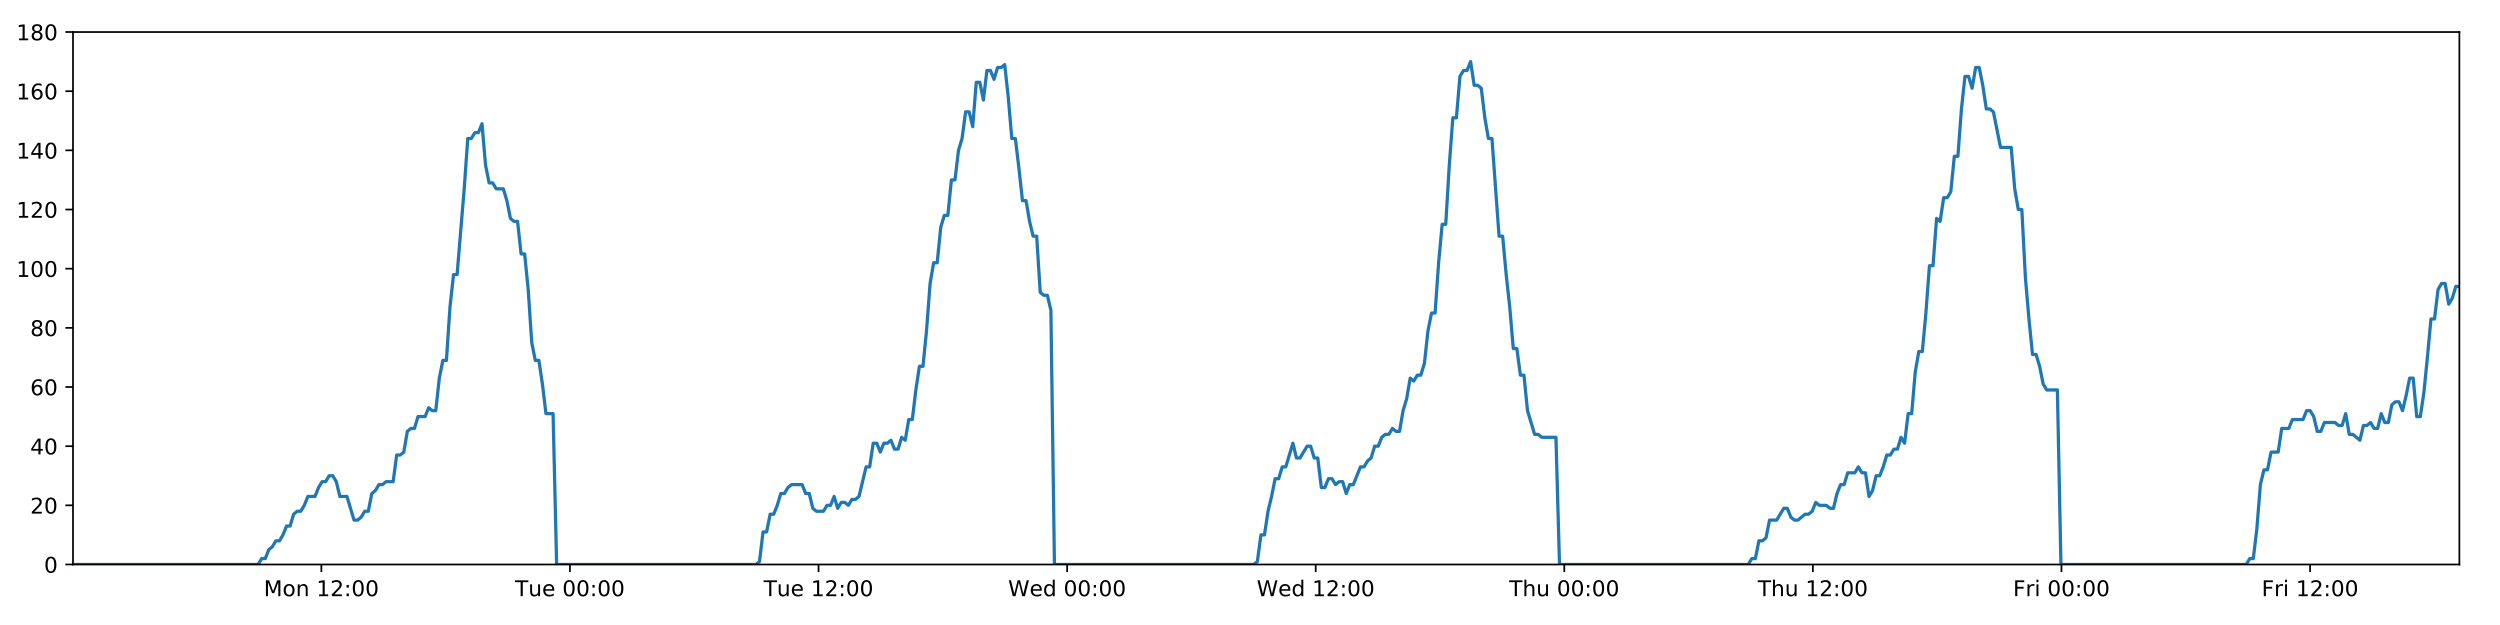
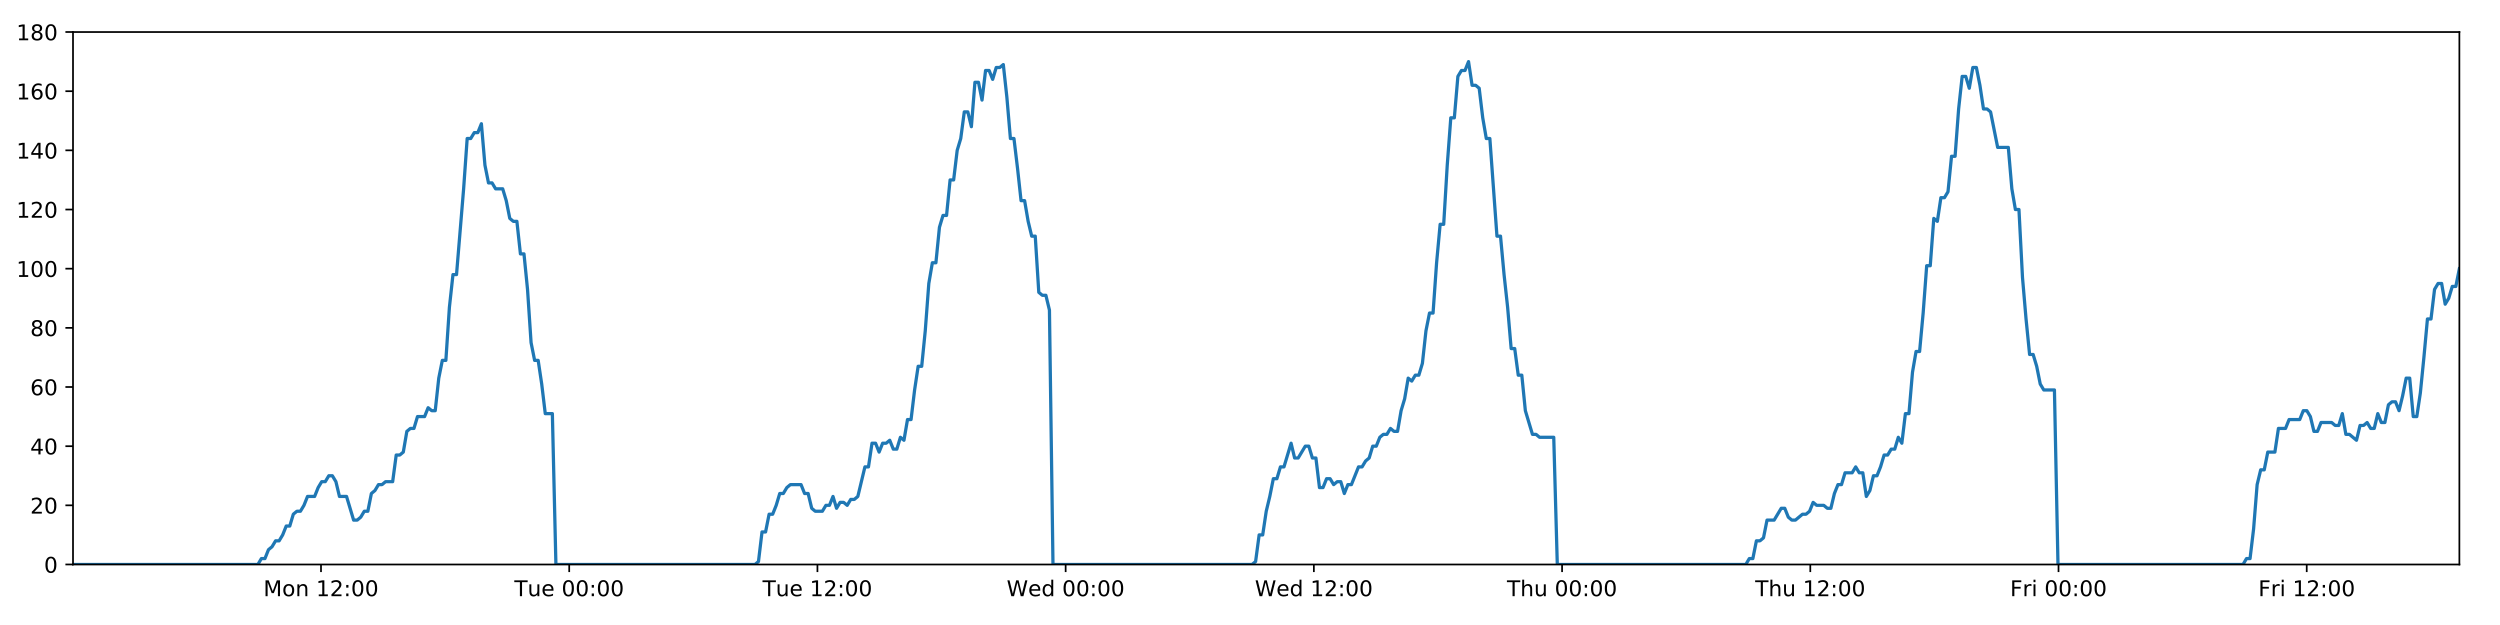
<svg xmlns="http://www.w3.org/2000/svg" xmlns:xlink="http://www.w3.org/1999/xlink" height="288pt" version="1.1" viewBox="0 0 1152 288" width="1152pt">
  <defs>
    <style type="text/css">
*{stroke-linecap:butt;stroke-linejoin:round;}
  </style>
  </defs>
  <g id="figure_1">
    <g id="patch_1">
      <path d="M 0 288  L 1152 288  L 1152 0  L 0 0  z " style="fill:#ffffff;" />
    </g>
    <g id="axes_1">
      <g id="patch_2">
        <path d="M 33.64 260.12  L 1133.28 260.12  L 1133.28 14.76  L 33.64 14.76  z " style="fill:#ffffff;" />
      </g>
      <g id="matplotlib.axis_1">
        <g id="xtick_1">
          <g id="line2d_1">
            <defs>
-               <path d="M 0 0  L 0 3.5  " id="m1e44220162" style="stroke:#000000;stroke-width:0.8;" />
-             </defs>
-             <g>
-               <use style="stroke:#000000;stroke-width:0.8;" x="148.086" xlink:href="#m1e44220162" y="260.12" />
+               <path d="M 0 0  L 0 3.5  " id="mce79d366b2" style="stroke:#000000;stroke-width:0.8;" />
+             </defs>
+             <g>
+               <use style="stroke:#000000;stroke-width:0.8;" x="147.916" xlink:href="#mce79d366b2" y="260.12" />
            </g>
          </g>
          <g id="text_1">
            <defs>
              <path d="M 9.812 72.906  L 24.516 72.906  L 43.109 23.297  L 61.812 72.906  L 76.516 72.906  L 76.516 0  L 66.891 0  L 66.891 64.016  L 48.094 14.016  L 38.188 14.016  L 19.391 64.016  L 19.391 0  L 9.812 0  z " id="DejaVuSans-77" />
              <path d="M 30.609 48.391  Q 23.391 48.391 19.188 42.75  Q 14.984 37.109 14.984 27.297  Q 14.984 17.484 19.156 11.844  Q 23.344 6.203 30.609 6.203  Q 37.797 6.203 41.984 11.859  Q 46.188 17.531 46.188 27.297  Q 46.188 37.016 41.984 42.703  Q 37.797 48.391 30.609 48.391  z M 30.609 56  Q 42.328 56 49.016 48.375  Q 55.719 40.766 55.719 27.297  Q 55.719 13.875 49.016 6.219  Q 42.328 -1.422 30.609 -1.422  Q 18.844 -1.422 12.172 6.219  Q 5.516 13.875 5.516 27.297  Q 5.516 40.766 12.172 48.375  Q 18.844 56 30.609 56  z " id="DejaVuSans-111" />
              <path d="M 54.891 33.016  L 54.891 0  L 45.906 0  L 45.906 32.719  Q 45.906 40.484 42.875 44.328  Q 39.844 48.188 33.797 48.188  Q 26.516 48.188 22.312 43.547  Q 18.109 38.922 18.109 30.906  L 18.109 0  L 9.078 0  L 9.078 54.688  L 18.109 54.688  L 18.109 46.188  Q 21.344 51.125 25.703 53.562  Q 30.078 56 35.797 56  Q 45.219 56 50.047 50.172  Q 54.891 44.344 54.891 33.016  z " id="DejaVuSans-110" />
              <path id="DejaVuSans-32" />
              <path d="M 12.406 8.297  L 28.516 8.297  L 28.516 63.922  L 10.984 60.406  L 10.984 69.391  L 28.422 72.906  L 38.281 72.906  L 38.281 8.297  L 54.391 8.297  L 54.391 0  L 12.406 0  z " id="DejaVuSans-49" />
              <path d="M 19.188 8.297  L 53.609 8.297  L 53.609 0  L 7.328 0  L 7.328 8.297  Q 12.938 14.109 22.625 23.891  Q 32.328 33.688 34.812 36.531  Q 39.547 41.844 41.422 45.531  Q 43.312 49.219 43.312 52.781  Q 43.312 58.594 39.234 62.25  Q 35.156 65.922 28.609 65.922  Q 23.969 65.922 18.812 64.312  Q 13.672 62.703 7.812 59.422  L 7.812 69.391  Q 13.766 71.781 18.938 73  Q 24.125 74.219 28.422 74.219  Q 39.75 74.219 46.484 68.547  Q 53.219 62.891 53.219 53.422  Q 53.219 48.922 51.531 44.891  Q 49.859 40.875 45.406 35.406  Q 44.188 33.984 37.641 27.219  Q 31.109 20.453 19.188 8.297  z " id="DejaVuSans-50" />
              <path d="M 11.719 12.406  L 22.016 12.406  L 22.016 0  L 11.719 0  z M 11.719 51.703  L 22.016 51.703  L 22.016 39.312  L 11.719 39.312  z " id="DejaVuSans-58" />
              <path d="M 31.781 66.406  Q 24.172 66.406 20.328 58.906  Q 16.5 51.422 16.5 36.375  Q 16.5 21.391 20.328 13.891  Q 24.172 6.391 31.781 6.391  Q 39.453 6.391 43.281 13.891  Q 47.125 21.391 47.125 36.375  Q 47.125 51.422 43.281 58.906  Q 39.453 66.406 31.781 66.406  z M 31.781 74.219  Q 44.047 74.219 50.516 64.516  Q 56.984 54.828 56.984 36.375  Q 56.984 17.969 50.516 8.266  Q 44.047 -1.422 31.781 -1.422  Q 19.531 -1.422 13.062 8.266  Q 6.594 17.969 6.594 36.375  Q 6.594 54.828 13.062 64.516  Q 19.531 74.219 31.781 74.219  z " id="DejaVuSans-48" />
            </defs>
-             <g transform="translate(121.5451 274.7184)scale(0.1 -0.1)">
+             <g transform="translate(121.375 274.7184)scale(0.1 -0.1)">
              <use xlink:href="#DejaVuSans-77" />
              <use x="86.279" xlink:href="#DejaVuSans-111" />
              <use x="147.461" xlink:href="#DejaVuSans-110" />
              <use x="210.84" xlink:href="#DejaVuSans-32" />
              <use x="242.627" xlink:href="#DejaVuSans-49" />
              <use x="306.25" xlink:href="#DejaVuSans-50" />
              <use x="369.873" xlink:href="#DejaVuSans-58" />
              <use x="403.564" xlink:href="#DejaVuSans-48" />
              <use x="467.188" xlink:href="#DejaVuSans-48" />
            </g>
          </g>
        </g>
        <g id="xtick_2">
          <g id="line2d_2">
            <g>
-               <use style="stroke:#000000;stroke-width:0.8;" x="262.634" xlink:href="#m1e44220162" y="260.12" />
+               <use style="stroke:#000000;stroke-width:0.8;" x="262.294" xlink:href="#mce79d366b2" y="260.12" />
            </g>
          </g>
          <g id="text_2">
            <defs>
              <path d="M -0.297 72.906  L 61.375 72.906  L 61.375 64.594  L 35.5 64.594  L 35.5 0  L 25.594 0  L 25.594 64.594  L -0.297 64.594  z " id="DejaVuSans-84" />
              <path d="M 8.5 21.578  L 8.5 54.688  L 17.484 54.688  L 17.484 21.922  Q 17.484 14.156 20.5 10.266  Q 23.531 6.391 29.594 6.391  Q 36.859 6.391 41.078 11.031  Q 45.312 15.672 45.312 23.688  L 45.312 54.688  L 54.297 54.688  L 54.297 0  L 45.312 0  L 45.312 8.406  Q 42.047 3.422 37.719 1  Q 33.406 -1.422 27.688 -1.422  Q 18.266 -1.422 13.375 4.438  Q 8.5 10.297 8.5 21.578  z M 31.109 56  z " id="DejaVuSans-117" />
              <path d="M 56.203 29.594  L 56.203 25.203  L 14.891 25.203  Q 15.484 15.922 20.484 11.062  Q 25.484 6.203 34.422 6.203  Q 39.594 6.203 44.453 7.469  Q 49.312 8.734 54.109 11.281  L 54.109 2.781  Q 49.266 0.734 44.188 -0.344  Q 39.109 -1.422 33.891 -1.422  Q 20.797 -1.422 13.156 6.188  Q 5.516 13.812 5.516 26.812  Q 5.516 40.234 12.766 48.109  Q 20.016 56 32.328 56  Q 43.359 56 49.781 48.891  Q 56.203 41.797 56.203 29.594  z M 47.219 32.234  Q 47.125 39.594 43.094 43.984  Q 39.062 48.391 32.422 48.391  Q 24.906 48.391 20.391 44.141  Q 15.875 39.891 15.188 32.172  z " id="DejaVuSans-101" />
            </defs>
-             <g transform="translate(237.348 274.7184)scale(0.1 -0.1)">
+             <g transform="translate(237.0078 274.7184)scale(0.1 -0.1)">
              <use xlink:href="#DejaVuSans-84" />
              <use x="60.85" xlink:href="#DejaVuSans-117" />
              <use x="124.229" xlink:href="#DejaVuSans-101" />
              <use x="185.752" xlink:href="#DejaVuSans-32" />
              <use x="217.539" xlink:href="#DejaVuSans-48" />
              <use x="281.162" xlink:href="#DejaVuSans-48" />
              <use x="344.785" xlink:href="#DejaVuSans-58" />
              <use x="378.477" xlink:href="#DejaVuSans-48" />
              <use x="442.1" xlink:href="#DejaVuSans-48" />
            </g>
          </g>
        </g>
        <g id="xtick_3">
          <g id="line2d_3">
            <g>
-               <use style="stroke:#000000;stroke-width:0.8;" x="377.182" xlink:href="#m1e44220162" y="260.12" />
+               <use style="stroke:#000000;stroke-width:0.8;" x="376.672" xlink:href="#mce79d366b2" y="260.12" />
            </g>
          </g>
          <g id="text_3">
-             <g transform="translate(351.8962 274.7184)scale(0.1 -0.1)">
+             <g transform="translate(351.3858 274.7184)scale(0.1 -0.1)">
              <use xlink:href="#DejaVuSans-84" />
              <use x="60.85" xlink:href="#DejaVuSans-117" />
              <use x="124.229" xlink:href="#DejaVuSans-101" />
              <use x="185.752" xlink:href="#DejaVuSans-32" />
              <use x="217.539" xlink:href="#DejaVuSans-49" />
              <use x="281.162" xlink:href="#DejaVuSans-50" />
              <use x="344.785" xlink:href="#DejaVuSans-58" />
              <use x="378.477" xlink:href="#DejaVuSans-48" />
              <use x="442.1" xlink:href="#DejaVuSans-48" />
            </g>
          </g>
        </g>
        <g id="xtick_4">
          <g id="line2d_4">
            <g>
-               <use style="stroke:#000000;stroke-width:0.8;" x="491.73" xlink:href="#m1e44220162" y="260.12" />
+               <use style="stroke:#000000;stroke-width:0.8;" x="491.05" xlink:href="#mce79d366b2" y="260.12" />
            </g>
          </g>
          <g id="text_4">
            <defs>
              <path d="M 3.328 72.906  L 13.281 72.906  L 28.609 11.281  L 43.891 72.906  L 54.984 72.906  L 70.312 11.281  L 85.594 72.906  L 95.609 72.906  L 77.297 0  L 64.891 0  L 49.516 63.281  L 33.984 0  L 21.578 0  z " id="DejaVuSans-87" />
              <path d="M 45.406 46.391  L 45.406 75.984  L 54.391 75.984  L 54.391 0  L 45.406 0  L 45.406 8.203  Q 42.578 3.328 38.25 0.953  Q 33.938 -1.422 27.875 -1.422  Q 17.969 -1.422 11.734 6.484  Q 5.516 14.406 5.516 27.297  Q 5.516 40.188 11.734 48.094  Q 17.969 56 27.875 56  Q 33.938 56 38.25 53.625  Q 42.578 51.266 45.406 46.391  z M 14.797 27.297  Q 14.797 17.391 18.875 11.75  Q 22.953 6.109 30.078 6.109  Q 37.203 6.109 41.297 11.75  Q 45.406 17.391 45.406 27.297  Q 45.406 37.203 41.297 42.844  Q 37.203 48.484 30.078 48.484  Q 22.953 48.484 18.875 42.844  Q 14.797 37.203 14.797 27.297  z " id="DejaVuSans-100" />
            </defs>
-             <g transform="translate(464.5413 274.7184)scale(0.1 -0.1)">
+             <g transform="translate(463.8608 274.7184)scale(0.1 -0.1)">
              <use xlink:href="#DejaVuSans-87" />
              <use x="98.799" xlink:href="#DejaVuSans-101" />
              <use x="160.322" xlink:href="#DejaVuSans-100" />
              <use x="223.799" xlink:href="#DejaVuSans-32" />
              <use x="255.586" xlink:href="#DejaVuSans-48" />
              <use x="319.209" xlink:href="#DejaVuSans-48" />
              <use x="382.832" xlink:href="#DejaVuSans-58" />
              <use x="416.523" xlink:href="#DejaVuSans-48" />
              <use x="480.146" xlink:href="#DejaVuSans-48" />
            </g>
          </g>
        </g>
        <g id="xtick_5">
          <g id="line2d_5">
            <g>
-               <use style="stroke:#000000;stroke-width:0.8;" x="606.279" xlink:href="#m1e44220162" y="260.12" />
+               <use style="stroke:#000000;stroke-width:0.8;" x="605.428" xlink:href="#mce79d366b2" y="260.12" />
            </g>
          </g>
          <g id="text_5">
-             <g transform="translate(579.0896 274.7184)scale(0.1 -0.1)">
+             <g transform="translate(578.2388 274.7184)scale(0.1 -0.1)">
              <use xlink:href="#DejaVuSans-87" />
              <use x="98.799" xlink:href="#DejaVuSans-101" />
              <use x="160.322" xlink:href="#DejaVuSans-100" />
              <use x="223.799" xlink:href="#DejaVuSans-32" />
              <use x="255.586" xlink:href="#DejaVuSans-49" />
              <use x="319.209" xlink:href="#DejaVuSans-50" />
              <use x="382.832" xlink:href="#DejaVuSans-58" />
              <use x="416.523" xlink:href="#DejaVuSans-48" />
              <use x="480.146" xlink:href="#DejaVuSans-48" />
            </g>
          </g>
        </g>
        <g id="xtick_6">
          <g id="line2d_6">
            <g>
-               <use style="stroke:#000000;stroke-width:0.8;" x="720.827" xlink:href="#m1e44220162" y="260.12" />
+               <use style="stroke:#000000;stroke-width:0.8;" x="719.806" xlink:href="#mce79d366b2" y="260.12" />
            </g>
          </g>
          <g id="text_6">
            <defs>
              <path d="M 54.891 33.016  L 54.891 0  L 45.906 0  L 45.906 32.719  Q 45.906 40.484 42.875 44.328  Q 39.844 48.188 33.797 48.188  Q 26.516 48.188 22.312 43.547  Q 18.109 38.922 18.109 30.906  L 18.109 0  L 9.078 0  L 9.078 75.984  L 18.109 75.984  L 18.109 46.188  Q 21.344 51.125 25.703 53.562  Q 30.078 56 35.797 56  Q 45.219 56 50.047 50.172  Q 54.891 44.344 54.891 33.016  z " id="DejaVuSans-104" />
            </defs>
-             <g transform="translate(695.437 274.7184)scale(0.1 -0.1)">
+             <g transform="translate(694.4161 274.7184)scale(0.1 -0.1)">
              <use xlink:href="#DejaVuSans-84" />
              <use x="61.084" xlink:href="#DejaVuSans-104" />
              <use x="124.463" xlink:href="#DejaVuSans-117" />
              <use x="187.842" xlink:href="#DejaVuSans-32" />
              <use x="219.629" xlink:href="#DejaVuSans-48" />
              <use x="283.252" xlink:href="#DejaVuSans-48" />
              <use x="346.875" xlink:href="#DejaVuSans-58" />
              <use x="380.566" xlink:href="#DejaVuSans-48" />
              <use x="444.189" xlink:href="#DejaVuSans-48" />
            </g>
          </g>
        </g>
        <g id="xtick_7">
          <g id="line2d_7">
            <g>
-               <use style="stroke:#000000;stroke-width:0.8;" x="835.375" xlink:href="#m1e44220162" y="260.12" />
+               <use style="stroke:#000000;stroke-width:0.8;" x="834.184" xlink:href="#mce79d366b2" y="260.12" />
            </g>
          </g>
          <g id="text_7">
-             <g transform="translate(809.9852 274.7184)scale(0.1 -0.1)">
+             <g transform="translate(808.7942 274.7184)scale(0.1 -0.1)">
              <use xlink:href="#DejaVuSans-84" />
              <use x="61.084" xlink:href="#DejaVuSans-104" />
              <use x="124.463" xlink:href="#DejaVuSans-117" />
              <use x="187.842" xlink:href="#DejaVuSans-32" />
              <use x="219.629" xlink:href="#DejaVuSans-49" />
              <use x="283.252" xlink:href="#DejaVuSans-50" />
              <use x="346.875" xlink:href="#DejaVuSans-58" />
              <use x="380.566" xlink:href="#DejaVuSans-48" />
              <use x="444.189" xlink:href="#DejaVuSans-48" />
            </g>
          </g>
        </g>
        <g id="xtick_8">
          <g id="line2d_8">
            <g>
-               <use style="stroke:#000000;stroke-width:0.8;" x="949.923" xlink:href="#m1e44220162" y="260.12" />
+               <use style="stroke:#000000;stroke-width:0.8;" x="948.562" xlink:href="#mce79d366b2" y="260.12" />
            </g>
          </g>
          <g id="text_8">
            <defs>
              <path d="M 9.812 72.906  L 51.703 72.906  L 51.703 64.594  L 19.672 64.594  L 19.672 43.109  L 48.578 43.109  L 48.578 34.812  L 19.672 34.812  L 19.672 0  L 9.812 0  z " id="DejaVuSans-70" />
              <path d="M 41.109 46.297  Q 39.594 47.172 37.812 47.578  Q 36.031 48 33.891 48  Q 26.266 48 22.188 43.047  Q 18.109 38.094 18.109 28.812  L 18.109 0  L 9.078 0  L 9.078 54.688  L 18.109 54.688  L 18.109 46.188  Q 20.953 51.172 25.484 53.578  Q 30.031 56 36.531 56  Q 37.453 56 38.578 55.875  Q 39.703 55.766 41.062 55.516  z " id="DejaVuSans-114" />
              <path d="M 9.422 54.688  L 18.406 54.688  L 18.406 0  L 9.422 0  z M 9.422 75.984  L 18.406 75.984  L 18.406 64.594  L 9.422 64.594  z " id="DejaVuSans-105" />
            </defs>
-             <g transform="translate(927.61 274.7184)scale(0.1 -0.1)">
+             <g transform="translate(926.2488 274.7184)scale(0.1 -0.1)">
              <use xlink:href="#DejaVuSans-70" />
              <use x="57.41" xlink:href="#DejaVuSans-114" />
              <use x="98.523" xlink:href="#DejaVuSans-105" />
              <use x="126.307" xlink:href="#DejaVuSans-32" />
              <use x="158.094" xlink:href="#DejaVuSans-48" />
              <use x="221.717" xlink:href="#DejaVuSans-48" />
              <use x="285.34" xlink:href="#DejaVuSans-58" />
              <use x="319.031" xlink:href="#DejaVuSans-48" />
              <use x="382.654" xlink:href="#DejaVuSans-48" />
            </g>
          </g>
        </g>
        <g id="xtick_9">
          <g id="line2d_9">
            <g>
-               <use style="stroke:#000000;stroke-width:0.8;" x="1064.472" xlink:href="#m1e44220162" y="260.12" />
+               <use style="stroke:#000000;stroke-width:0.8;" x="1062.94" xlink:href="#mce79d366b2" y="260.12" />
            </g>
          </g>
          <g id="text_9">
-             <g transform="translate(1042.158 274.7184)scale(0.1 -0.1)">
+             <g transform="translate(1040.627 274.7184)scale(0.1 -0.1)">
              <use xlink:href="#DejaVuSans-70" />
              <use x="57.41" xlink:href="#DejaVuSans-114" />
              <use x="98.523" xlink:href="#DejaVuSans-105" />
              <use x="126.307" xlink:href="#DejaVuSans-32" />
              <use x="158.094" xlink:href="#DejaVuSans-49" />
              <use x="221.717" xlink:href="#DejaVuSans-50" />
              <use x="285.34" xlink:href="#DejaVuSans-58" />
              <use x="319.031" xlink:href="#DejaVuSans-48" />
              <use x="382.654" xlink:href="#DejaVuSans-48" />
            </g>
          </g>
        </g>
      </g>
      <g id="matplotlib.axis_2">
        <g id="ytick_1">
          <g id="line2d_10">
            <defs>
-               <path d="M 0 0  L -3.5 0  " id="m9dbceed9ce" style="stroke:#000000;stroke-width:0.8;" />
-             </defs>
-             <g>
-               <use style="stroke:#000000;stroke-width:0.8;" x="33.64" xlink:href="#m9dbceed9ce" y="260.12" />
+               <path d="M 0 0  L -3.5 0  " id="mb284e6b793" style="stroke:#000000;stroke-width:0.8;" />
+             </defs>
+             <g>
+               <use style="stroke:#000000;stroke-width:0.8;" x="33.64" xlink:href="#mb284e6b793" y="260.12" />
            </g>
          </g>
          <g id="text_10">
            <g transform="translate(20.2775 263.9192)scale(0.1 -0.1)">
              <use xlink:href="#DejaVuSans-48" />
            </g>
          </g>
        </g>
        <g id="ytick_2">
          <g id="line2d_11">
            <g>
-               <use style="stroke:#000000;stroke-width:0.8;" x="33.64" xlink:href="#m9dbceed9ce" y="232.858" />
+               <use style="stroke:#000000;stroke-width:0.8;" x="33.64" xlink:href="#mb284e6b793" y="232.858" />
            </g>
          </g>
          <g id="text_11">
            <g transform="translate(13.915 236.657)scale(0.1 -0.1)">
              <use xlink:href="#DejaVuSans-50" />
              <use x="63.623" xlink:href="#DejaVuSans-48" />
            </g>
          </g>
        </g>
        <g id="ytick_3">
          <g id="line2d_12">
            <g>
-               <use style="stroke:#000000;stroke-width:0.8;" x="33.64" xlink:href="#m9dbceed9ce" y="205.596" />
+               <use style="stroke:#000000;stroke-width:0.8;" x="33.64" xlink:href="#mb284e6b793" y="205.596" />
            </g>
          </g>
          <g id="text_12">
            <defs>
              <path d="M 37.797 64.312  L 12.891 25.391  L 37.797 25.391  z M 35.203 72.906  L 47.609 72.906  L 47.609 25.391  L 58.016 25.391  L 58.016 17.188  L 47.609 17.188  L 47.609 0  L 37.797 0  L 37.797 17.188  L 4.891 17.188  L 4.891 26.703  z " id="DejaVuSans-52" />
            </defs>
            <g transform="translate(13.915 209.3948)scale(0.1 -0.1)">
              <use xlink:href="#DejaVuSans-52" />
              <use x="63.623" xlink:href="#DejaVuSans-48" />
            </g>
          </g>
        </g>
        <g id="ytick_4">
          <g id="line2d_13">
            <g>
-               <use style="stroke:#000000;stroke-width:0.8;" x="33.64" xlink:href="#m9dbceed9ce" y="178.333" />
+               <use style="stroke:#000000;stroke-width:0.8;" x="33.64" xlink:href="#mb284e6b793" y="178.333" />
            </g>
          </g>
          <g id="text_13">
            <defs>
              <path d="M 33.016 40.375  Q 26.375 40.375 22.484 35.828  Q 18.609 31.297 18.609 23.391  Q 18.609 15.531 22.484 10.953  Q 26.375 6.391 33.016 6.391  Q 39.656 6.391 43.531 10.953  Q 47.406 15.531 47.406 23.391  Q 47.406 31.297 43.531 35.828  Q 39.656 40.375 33.016 40.375  z M 52.594 71.297  L 52.594 62.312  Q 48.875 64.062 45.094 64.984  Q 41.312 65.922 37.594 65.922  Q 27.828 65.922 22.672 59.328  Q 17.531 52.734 16.797 39.406  Q 19.672 43.656 24.016 45.922  Q 28.375 48.188 33.594 48.188  Q 44.578 48.188 50.953 41.516  Q 57.328 34.859 57.328 23.391  Q 57.328 12.156 50.688 5.359  Q 44.047 -1.422 33.016 -1.422  Q 20.359 -1.422 13.672 8.266  Q 6.984 17.969 6.984 36.375  Q 6.984 53.656 15.188 63.938  Q 23.391 74.219 37.203 74.219  Q 40.922 74.219 44.703 73.484  Q 48.484 72.75 52.594 71.297  z " id="DejaVuSans-54" />
            </defs>
            <g transform="translate(13.915 182.1326)scale(0.1 -0.1)">
              <use xlink:href="#DejaVuSans-54" />
              <use x="63.623" xlink:href="#DejaVuSans-48" />
            </g>
          </g>
        </g>
        <g id="ytick_5">
          <g id="line2d_14">
            <g>
-               <use style="stroke:#000000;stroke-width:0.8;" x="33.64" xlink:href="#m9dbceed9ce" y="151.071" />
+               <use style="stroke:#000000;stroke-width:0.8;" x="33.64" xlink:href="#mb284e6b793" y="151.071" />
            </g>
          </g>
          <g id="text_14">
            <defs>
              <path d="M 31.781 34.625  Q 24.75 34.625 20.719 30.859  Q 16.703 27.094 16.703 20.516  Q 16.703 13.922 20.719 10.156  Q 24.75 6.391 31.781 6.391  Q 38.812 6.391 42.859 10.172  Q 46.922 13.969 46.922 20.516  Q 46.922 27.094 42.891 30.859  Q 38.875 34.625 31.781 34.625  z M 21.922 38.812  Q 15.578 40.375 12.031 44.719  Q 8.5 49.078 8.5 55.328  Q 8.5 64.062 14.719 69.141  Q 20.953 74.219 31.781 74.219  Q 42.672 74.219 48.875 69.141  Q 55.078 64.062 55.078 55.328  Q 55.078 49.078 51.531 44.719  Q 48 40.375 41.703 38.812  Q 48.828 37.156 52.797 32.312  Q 56.781 27.484 56.781 20.516  Q 56.781 9.906 50.312 4.234  Q 43.844 -1.422 31.781 -1.422  Q 19.734 -1.422 13.25 4.234  Q 6.781 9.906 6.781 20.516  Q 6.781 27.484 10.781 32.312  Q 14.797 37.156 21.922 38.812  z M 18.312 54.391  Q 18.312 48.734 21.844 45.562  Q 25.391 42.391 31.781 42.391  Q 38.141 42.391 41.719 45.562  Q 45.312 48.734 45.312 54.391  Q 45.312 60.062 41.719 63.234  Q 38.141 66.406 31.781 66.406  Q 25.391 66.406 21.844 63.234  Q 18.312 60.062 18.312 54.391  z " id="DejaVuSans-56" />
            </defs>
            <g transform="translate(13.915 154.8703)scale(0.1 -0.1)">
              <use xlink:href="#DejaVuSans-56" />
              <use x="63.623" xlink:href="#DejaVuSans-48" />
            </g>
          </g>
        </g>
        <g id="ytick_6">
          <g id="line2d_15">
            <g>
-               <use style="stroke:#000000;stroke-width:0.8;" x="33.64" xlink:href="#m9dbceed9ce" y="123.809" />
+               <use style="stroke:#000000;stroke-width:0.8;" x="33.64" xlink:href="#mb284e6b793" y="123.809" />
            </g>
          </g>
          <g id="text_15">
            <g transform="translate(7.5525 127.6081)scale(0.1 -0.1)">
              <use xlink:href="#DejaVuSans-49" />
              <use x="63.623" xlink:href="#DejaVuSans-48" />
              <use x="127.246" xlink:href="#DejaVuSans-48" />
            </g>
          </g>
        </g>
        <g id="ytick_7">
          <g id="line2d_16">
            <g>
-               <use style="stroke:#000000;stroke-width:0.8;" x="33.64" xlink:href="#m9dbceed9ce" y="96.547" />
+               <use style="stroke:#000000;stroke-width:0.8;" x="33.64" xlink:href="#mb284e6b793" y="96.547" />
            </g>
          </g>
          <g id="text_16">
            <g transform="translate(7.5525 100.3459)scale(0.1 -0.1)">
              <use xlink:href="#DejaVuSans-49" />
              <use x="63.623" xlink:href="#DejaVuSans-50" />
              <use x="127.246" xlink:href="#DejaVuSans-48" />
            </g>
          </g>
        </g>
        <g id="ytick_8">
          <g id="line2d_17">
            <g>
-               <use style="stroke:#000000;stroke-width:0.8;" x="33.64" xlink:href="#m9dbceed9ce" y="69.284" />
+               <use style="stroke:#000000;stroke-width:0.8;" x="33.64" xlink:href="#mb284e6b793" y="69.284" />
            </g>
          </g>
          <g id="text_17">
            <g transform="translate(7.5525 73.08366)scale(0.1 -0.1)">
              <use xlink:href="#DejaVuSans-49" />
              <use x="63.623" xlink:href="#DejaVuSans-52" />
              <use x="127.246" xlink:href="#DejaVuSans-48" />
            </g>
          </g>
        </g>
        <g id="ytick_9">
          <g id="line2d_18">
            <g>
-               <use style="stroke:#000000;stroke-width:0.8;" x="33.64" xlink:href="#m9dbceed9ce" y="42.022" />
+               <use style="stroke:#000000;stroke-width:0.8;" x="33.64" xlink:href="#mb284e6b793" y="42.022" />
            </g>
          </g>
          <g id="text_18">
            <g transform="translate(7.5525 45.82144)scale(0.1 -0.1)">
              <use xlink:href="#DejaVuSans-49" />
              <use x="63.623" xlink:href="#DejaVuSans-54" />
              <use x="127.246" xlink:href="#DejaVuSans-48" />
            </g>
          </g>
        </g>
        <g id="ytick_10">
          <g id="line2d_19">
            <g>
-               <use style="stroke:#000000;stroke-width:0.8;" x="33.64" xlink:href="#m9dbceed9ce" y="14.76" />
+               <use style="stroke:#000000;stroke-width:0.8;" x="33.64" xlink:href="#mb284e6b793" y="14.76" />
            </g>
          </g>
          <g id="text_19">
            <g transform="translate(7.5525 18.55922)scale(0.1 -0.1)">
              <use xlink:href="#DejaVuSans-49" />
              <use x="63.623" xlink:href="#DejaVuSans-56" />
              <use x="127.246" xlink:href="#DejaVuSans-48" />
            </g>
          </g>
        </g>
      </g>
      <g id="line2d_20">
-         <path clip-path="url(#p48061fc94b)" d="M 33.64 260.12  L 118.96 260.12  L 120.57 257.394  L 122.211 257.394  L 123.847 253.304  L 125.483 251.941  L 127.122 249.215  L 128.759 249.215  L 130.399 246.489  L 132.037 242.4  L 133.673 242.4  L 135.31 236.947  L 136.95 235.584  L 138.588 235.584  L 140.228 232.858  L 141.863 228.768  L 145.138 228.768  L 146.773 224.679  L 148.411 221.953  L 150.049 221.953  L 151.69 219.227  L 153.328 219.227  L 154.967 221.953  L 156.602 228.768  L 159.873 228.768  L 163.145 239.673  L 164.786 239.673  L 166.425 238.31  L 168.065 235.584  L 169.7 235.584  L 171.336 227.405  L 172.971 226.042  L 174.607 223.316  L 176.243 223.316  L 177.882 221.953  L 181.155 221.953  L 182.794 209.685  L 184.429 209.685  L 186.067 208.322  L 187.703 198.78  L 189.343 197.417  L 190.979 197.417  L 192.616 191.964  L 195.888 191.964  L 197.528 187.875  L 199.164 189.238  L 200.8 189.238  L 202.436 174.244  L 204.072 166.065  L 205.71 166.065  L 207.349 141.529  L 208.989 126.535  L 210.627 126.535  L 213.905 87.005  L 215.544 63.832  L 217.184 63.832  L 218.823 61.106  L 220.462 61.106  L 222.102 57.016  L 223.742 76.1  L 225.383 84.279  L 227.023 84.279  L 228.659 87.005  L 231.932 87.005  L 233.569 92.457  L 235.206 100.636  L 236.845 101.999  L 238.484 101.999  L 240.12 116.993  L 241.757 116.993  L 243.394 133.351  L 245.031 157.887  L 246.669 166.065  L 248.306 166.065  L 249.943 176.97  L 251.58 190.601  L 254.857 190.601  L 256.494 260.12  L 348.363 260.12  L 349.973 258.757  L 351.61 245.126  L 353.246 245.126  L 354.881 236.947  L 356.521 236.947  L 358.158 232.858  L 359.794 227.405  L 361.43 227.405  L 363.068 224.679  L 364.706 223.316  L 369.621 223.316  L 371.257 227.405  L 372.897 227.405  L 374.54 234.221  L 376.176 235.584  L 379.454 235.584  L 381.093 232.858  L 382.731 232.858  L 384.367 228.768  L 386.003 234.221  L 387.639 231.495  L 389.28 231.495  L 390.915 232.858  L 392.551 230.132  L 394.187 230.132  L 395.823 228.768  L 399.098 215.137  L 400.735 215.137  L 402.372 204.232  L 404.008 204.232  L 405.645 208.322  L 407.281 204.232  L 408.916 204.232  L 410.552 202.869  L 412.187 206.959  L 413.826 206.959  L 415.476 201.506  L 417.114 202.869  L 418.75 193.328  L 420.387 193.328  L 422.025 179.696  L 423.664 168.792  L 425.302 168.792  L 426.942 152.434  L 428.582 130.624  L 430.218 121.083  L 431.856 121.083  L 433.492 104.725  L 435.129 99.273  L 436.766 99.273  L 438.403 82.916  L 440.042 82.916  L 441.678 69.284  L 443.316 63.832  L 444.953 51.564  L 446.591 51.564  L 448.227 58.38  L 449.864 37.933  L 451.503 37.933  L 453.139 46.112  L 454.776 32.48  L 456.414 32.48  L 458.051 36.57  L 459.686 31.117  L 461.324 31.117  L 462.961 29.754  L 464.601 44.748  L 466.238 63.832  L 467.875 63.832  L 469.512 77.463  L 471.152 92.457  L 472.789 92.457  L 474.425 101.999  L 476.062 108.815  L 477.699 108.815  L 479.337 134.714  L 480.975 136.077  L 482.611 136.077  L 484.249 142.892  L 485.886 260.12  L 577.754 260.12  L 579.39 258.757  L 581.027 246.489  L 582.666 246.489  L 584.301 235.584  L 585.937 228.768  L 587.575 220.59  L 589.211 220.59  L 590.848 215.137  L 592.487 215.137  L 595.763 204.232  L 597.402 211.048  L 599.04 211.048  L 602.315 205.596  L 603.951 205.596  L 605.589 211.048  L 607.226 211.048  L 608.865 224.679  L 610.502 224.679  L 612.139 220.59  L 613.776 220.59  L 615.418 223.316  L 617.055 221.953  L 618.695 221.953  L 620.334 227.405  L 621.971 223.316  L 623.608 223.316  L 626.886 215.137  L 628.525 215.137  L 630.164 212.411  L 631.802 211.048  L 633.439 205.596  L 635.076 205.596  L 636.714 201.506  L 638.351 200.143  L 639.988 200.143  L 641.625 197.417  L 643.262 198.78  L 644.9 198.78  L 646.537 189.238  L 648.174 183.786  L 649.812 174.244  L 651.448 175.607  L 653.091 172.881  L 654.729 172.881  L 656.367 167.428  L 658.009 152.434  L 659.645 144.256  L 661.281 144.256  L 662.919 121.083  L 664.557 103.362  L 666.194 103.362  L 667.835 76.1  L 669.472 54.29  L 671.107 54.29  L 672.743 35.207  L 674.384 32.48  L 676.02 32.48  L 677.656 28.391  L 679.295 39.296  L 680.935 39.296  L 682.571 40.659  L 684.21 54.29  L 685.854 63.832  L 687.492 63.832  L 690.771 108.815  L 692.412 108.815  L 694.051 126.535  L 695.689 141.529  L 697.326 160.613  L 698.964 160.613  L 700.601 172.881  L 702.238 172.881  L 703.878 189.238  L 707.154 200.143  L 708.792 200.143  L 710.43 201.506  L 716.979 201.506  L 718.617 260.12  L 805.615 260.12  L 807.225 257.394  L 808.862 257.394  L 810.501 249.215  L 812.137 249.215  L 813.773 247.852  L 815.408 239.673  L 818.681 239.673  L 821.957 234.221  L 823.592 234.221  L 825.229 238.31  L 826.865 239.673  L 828.501 239.673  L 831.773 236.947  L 833.409 236.947  L 835.046 235.584  L 836.683 231.495  L 838.318 232.858  L 841.595 232.858  L 843.23 234.221  L 844.868 234.221  L 846.503 227.405  L 848.14 223.316  L 849.776 223.316  L 851.416 217.864  L 854.689 217.864  L 856.325 215.137  L 857.963 217.864  L 859.602 217.864  L 861.24 228.768  L 862.88 226.042  L 864.519 219.227  L 866.155 219.227  L 867.792 215.137  L 869.432 209.685  L 871.07 209.685  L 872.706 206.959  L 874.349 206.959  L 875.988 201.506  L 877.625 204.232  L 879.264 190.601  L 880.901 190.601  L 882.538 171.518  L 884.176 161.976  L 885.815 161.976  L 887.454 144.256  L 889.092 122.446  L 890.731 122.446  L 892.368 100.636  L 894.005 101.999  L 895.643 91.094  L 897.282 91.094  L 898.919 88.368  L 900.556 72.011  L 902.193 72.011  L 903.83 50.201  L 905.468 35.207  L 907.106 35.207  L 908.743 40.659  L 910.38 31.117  L 912.017 31.117  L 913.655 39.296  L 915.293 50.201  L 916.93 50.201  L 918.567 51.564  L 921.842 67.921  L 926.752 67.921  L 928.39 87.005  L 930.028 96.547  L 931.666 96.547  L 933.303 127.898  L 934.94 146.982  L 936.579 163.339  L 938.216 163.339  L 939.854 168.792  L 941.492 176.97  L 943.129 179.696  L 948.041 179.696  L 949.678 260.12  L 1035.067 260.12  L 1036.676 257.394  L 1038.312 257.394  L 1039.948 243.763  L 1041.585 223.316  L 1043.224 216.5  L 1044.86 216.5  L 1046.499 208.322  L 1049.775 208.322  L 1051.414 197.417  L 1054.693 197.417  L 1056.333 193.328  L 1061.245 193.328  L 1062.882 189.238  L 1064.52 189.238  L 1066.158 191.964  L 1067.795 198.78  L 1069.432 198.78  L 1071.069 194.691  L 1075.98 194.691  L 1077.616 196.054  L 1079.253 196.054  L 1080.89 190.601  L 1082.526 200.143  L 1084.164 200.143  L 1087.436 202.869  L 1089.072 196.054  L 1090.709 196.054  L 1092.346 194.691  L 1093.983 197.417  L 1095.622 197.417  L 1097.261 190.601  L 1098.899 194.691  L 1100.536 194.691  L 1102.173 186.512  L 1103.811 185.149  L 1105.447 185.149  L 1107.082 189.238  L 1108.722 182.423  L 1110.358 174.244  L 1111.995 174.244  L 1113.631 191.964  L 1115.268 191.964  L 1116.906 181.06  L 1118.544 164.702  L 1120.181 146.982  L 1121.821 146.982  L 1123.458 133.351  L 1125.095 130.624  L 1126.731 130.624  L 1128.367 140.166  L 1130.004 137.44  L 1131.643 131.988  L 1133.28 131.988  L 1133.28 131.988  " style="fill:none;stroke:#1f77b4;stroke-linecap:square;stroke-width:1.5;" />
+         <path clip-path="url(#pb074c05387)" d="M 33.64 260.12  L 118.833 260.12  L 120.441 257.394  L 122.08 257.394  L 123.713 253.304  L 125.346 251.941  L 126.983 249.215  L 128.618 249.215  L 130.255 246.489  L 131.89 242.4  L 133.524 242.4  L 135.159 236.947  L 136.796 235.584  L 138.432 235.584  L 140.069 232.858  L 141.703 228.768  L 144.972 228.768  L 146.605 224.679  L 148.241 221.953  L 149.876 221.953  L 151.514 219.227  L 153.15 219.227  L 154.787 221.953  L 156.42 228.768  L 159.686 228.768  L 162.953 239.673  L 164.592 239.673  L 166.227 238.31  L 167.865 235.584  L 169.498 235.584  L 171.131 227.405  L 172.764 226.042  L 174.398 223.316  L 176.031 223.316  L 177.668 221.953  L 180.936 221.953  L 182.572 209.685  L 184.205 209.685  L 185.84 208.322  L 187.474 198.78  L 189.112 197.417  L 190.746 197.417  L 192.379 191.964  L 195.647 191.964  L 197.284 187.875  L 198.918 189.238  L 200.551 189.238  L 202.185 174.244  L 203.819 166.065  L 205.454 166.065  L 207.091 141.529  L 208.728 126.535  L 210.364 126.535  L 213.637 87.005  L 215.274 63.832  L 216.911 63.832  L 218.548 61.106  L 220.184 61.106  L 221.822 57.016  L 223.46 76.1  L 225.098 84.279  L 226.735 84.279  L 228.37 87.005  L 231.637 87.005  L 233.272 92.457  L 234.906 100.636  L 236.543 101.999  L 238.179 101.999  L 239.813 116.993  L 241.448 116.993  L 243.083 133.351  L 244.717 157.887  L 246.352 166.065  L 247.987 166.065  L 249.621 176.97  L 251.256 190.601  L 254.528 190.601  L 256.163 260.12  L 347.895 260.12  L 349.503 258.757  L 351.137 245.126  L 352.771 245.126  L 354.404 236.947  L 356.041 236.947  L 357.675 232.858  L 359.309 227.405  L 360.943 227.405  L 362.578 224.679  L 364.214 223.316  L 369.122 223.316  L 370.755 227.405  L 372.393 227.405  L 374.034 234.221  L 375.667 235.584  L 378.94 235.584  L 380.577 232.858  L 382.213 232.858  L 383.846 228.768  L 385.48 234.221  L 387.113 231.495  L 388.751 231.495  L 390.385 232.858  L 392.018 230.132  L 393.652 230.132  L 395.285 228.768  L 398.555 215.137  L 400.19 215.137  L 401.824 204.232  L 403.458 204.232  L 405.092 208.322  L 406.726 204.232  L 408.359 204.232  L 409.992 202.869  L 411.625 206.959  L 413.261 206.959  L 414.908 201.506  L 416.544 202.869  L 418.178 193.328  L 419.812 193.328  L 421.448 179.696  L 423.085 168.792  L 424.72 168.792  L 426.358 152.434  L 427.996 130.624  L 429.629 121.083  L 431.264 121.083  L 432.898 104.725  L 434.532 99.273  L 436.167 99.273  L 437.802 82.916  L 439.438 82.916  L 441.072 69.284  L 442.708 63.832  L 444.342 51.564  L 445.977 51.564  L 447.611 58.38  L 449.246 37.933  L 450.882 37.933  L 452.516 46.112  L 454.151 32.48  L 455.785 32.48  L 457.42 36.57  L 459.053 31.117  L 460.688 31.117  L 462.323 29.754  L 463.96 44.748  L 465.595 63.832  L 467.23 63.832  L 468.865 77.463  L 470.502 92.457  L 472.136 92.457  L 473.77 101.999  L 475.405 108.815  L 477.039 108.815  L 478.675 134.714  L 480.31 136.077  L 481.944 136.077  L 483.58 142.892  L 485.214 260.12  L 576.945 260.12  L 578.579 258.757  L 580.213 246.489  L 581.85 246.489  L 583.483 235.584  L 585.117 228.768  L 586.752 220.59  L 588.385 220.59  L 590.02 215.137  L 591.657 215.137  L 594.928 204.232  L 596.565 211.048  L 598.2 211.048  L 601.47 205.596  L 603.104 205.596  L 604.739 211.048  L 606.374 211.048  L 608.011 224.679  L 609.645 224.679  L 611.279 220.59  L 612.914 220.59  L 614.554 223.316  L 616.188 221.953  L 617.826 221.953  L 619.462 227.405  L 621.097 223.316  L 622.731 223.316  L 626.005 215.137  L 627.641 215.137  L 629.278 212.411  L 630.913 211.048  L 632.548 205.596  L 634.182 205.596  L 635.818 201.506  L 637.452 200.143  L 639.087 200.143  L 640.722 197.417  L 642.357 198.78  L 643.992 198.78  L 645.626 189.238  L 647.261 183.786  L 648.897 174.244  L 650.53 175.607  L 652.171 172.881  L 653.806 172.881  L 655.442 167.428  L 657.082 152.434  L 658.715 144.256  L 660.349 144.256  L 661.984 121.083  L 663.619 103.362  L 665.255 103.362  L 666.893 76.1  L 668.527 54.29  L 670.16 54.29  L 671.794 35.207  L 673.432 32.48  L 675.066 32.48  L 676.699 28.391  L 678.336 39.296  L 679.974 39.296  L 681.607 40.659  L 683.244 54.29  L 684.885 63.832  L 686.521 63.832  L 689.795 108.815  L 691.433 108.815  L 693.07 126.535  L 694.705 141.529  L 696.34 160.613  L 697.976 160.613  L 699.61 172.881  L 701.245 172.881  L 702.882 189.238  L 706.153 200.143  L 707.789 200.143  L 709.425 201.506  L 715.964 201.506  L 717.6 260.12  L 804.468 260.12  L 806.076 257.394  L 807.71 257.394  L 809.347 249.215  L 810.981 249.215  L 812.614 247.852  L 814.247 239.673  L 817.515 239.673  L 820.785 234.221  L 822.419 234.221  L 824.053 238.31  L 825.687 239.673  L 827.32 239.673  L 830.588 236.947  L 832.221 236.947  L 833.856 235.584  L 835.49 231.495  L 837.123 232.858  L 840.394 232.858  L 842.028 234.221  L 843.663 234.221  L 845.296 227.405  L 846.93 223.316  L 848.564 223.316  L 850.201 217.864  L 853.469 217.864  L 855.103 215.137  L 856.738 217.864  L 858.375 217.864  L 860.01 228.768  L 861.648 226.042  L 863.284 219.227  L 864.918 219.227  L 866.553 215.137  L 868.19 209.685  L 869.826 209.685  L 871.46 206.959  L 873.1 206.959  L 874.737 201.506  L 876.371 204.232  L 878.008 190.601  L 879.642 190.601  L 881.277 171.518  L 882.913 161.976  L 884.549 161.976  L 886.186 144.256  L 887.821 122.446  L 889.458 122.446  L 891.092 100.636  L 892.727 101.999  L 894.362 91.094  L 895.999 91.094  L 897.633 88.368  L 899.268 72.011  L 900.903 72.011  L 902.537 50.201  L 904.173 35.207  L 905.808 35.207  L 907.443 40.659  L 909.077 31.117  L 910.713 31.117  L 912.348 39.296  L 913.983 50.201  L 915.617 50.201  L 917.252 51.564  L 920.522 67.921  L 925.426 67.921  L 927.061 87.005  L 928.696 96.547  L 930.332 96.547  L 931.967 127.898  L 933.601 146.982  L 935.238 163.339  L 936.873 163.339  L 938.507 168.792  L 940.143 176.97  L 941.778 179.696  L 946.682 179.696  L 948.317 260.12  L 1033.579 260.12  L 1035.186 257.394  L 1036.82 257.394  L 1038.453 243.763  L 1040.087 223.316  L 1041.724 216.5  L 1043.357 216.5  L 1044.994 208.322  L 1048.266 208.322  L 1049.902 197.417  L 1053.176 197.417  L 1054.814 193.328  L 1059.718 193.328  L 1061.353 189.238  L 1062.989 189.238  L 1064.624 191.964  L 1066.258 198.78  L 1067.893 198.78  L 1069.528 194.691  L 1074.432 194.691  L 1076.065 196.054  L 1077.699 196.054  L 1079.335 190.601  L 1080.968 200.143  L 1082.603 200.143  L 1085.87 202.869  L 1087.504 196.054  L 1089.139 196.054  L 1090.773 194.691  L 1092.408 197.417  L 1094.044 197.417  L 1095.681 190.601  L 1097.316 194.691  L 1098.951 194.691  L 1100.586 186.512  L 1102.221 185.149  L 1103.854 185.149  L 1105.488 189.238  L 1107.125 182.423  L 1108.758 174.244  L 1110.393 174.244  L 1112.027 191.964  L 1113.661 191.964  L 1115.296 181.06  L 1116.932 164.702  L 1118.567 146.982  L 1120.204 146.982  L 1121.839 133.351  L 1123.473 130.624  L 1125.107 130.624  L 1126.741 140.166  L 1128.375 137.44  L 1130.012 131.988  L 1131.646 131.988  L 1133.28 123.809  L 1133.28 123.809  " style="fill:none;stroke:#1f77b4;stroke-linecap:square;stroke-width:1.5;" />
      </g>
      <g id="patch_3">
        <path d="M 33.64 260.12  L 33.64 14.76  " style="fill:none;stroke:#000000;stroke-linecap:square;stroke-linejoin:miter;stroke-width:0.8;" />
      </g>
      <g id="patch_4">
        <path d="M 1133.28 260.12  L 1133.28 14.76  " style="fill:none;stroke:#000000;stroke-linecap:square;stroke-linejoin:miter;stroke-width:0.8;" />
      </g>
      <g id="patch_5">
        <path d="M 33.64 260.12  L 1133.28 260.12  " style="fill:none;stroke:#000000;stroke-linecap:square;stroke-linejoin:miter;stroke-width:0.8;" />
      </g>
      <g id="patch_6">
        <path d="M 33.64 14.76  L 1133.28 14.76  " style="fill:none;stroke:#000000;stroke-linecap:square;stroke-linejoin:miter;stroke-width:0.8;" />
      </g>
    </g>
  </g>
  <defs>
-     <clipPath id="p48061fc94b">
+     <clipPath id="pb074c05387">
      <rect height="245.36" width="1099.64" x="33.64" y="14.76" />
    </clipPath>
  </defs>
</svg>
